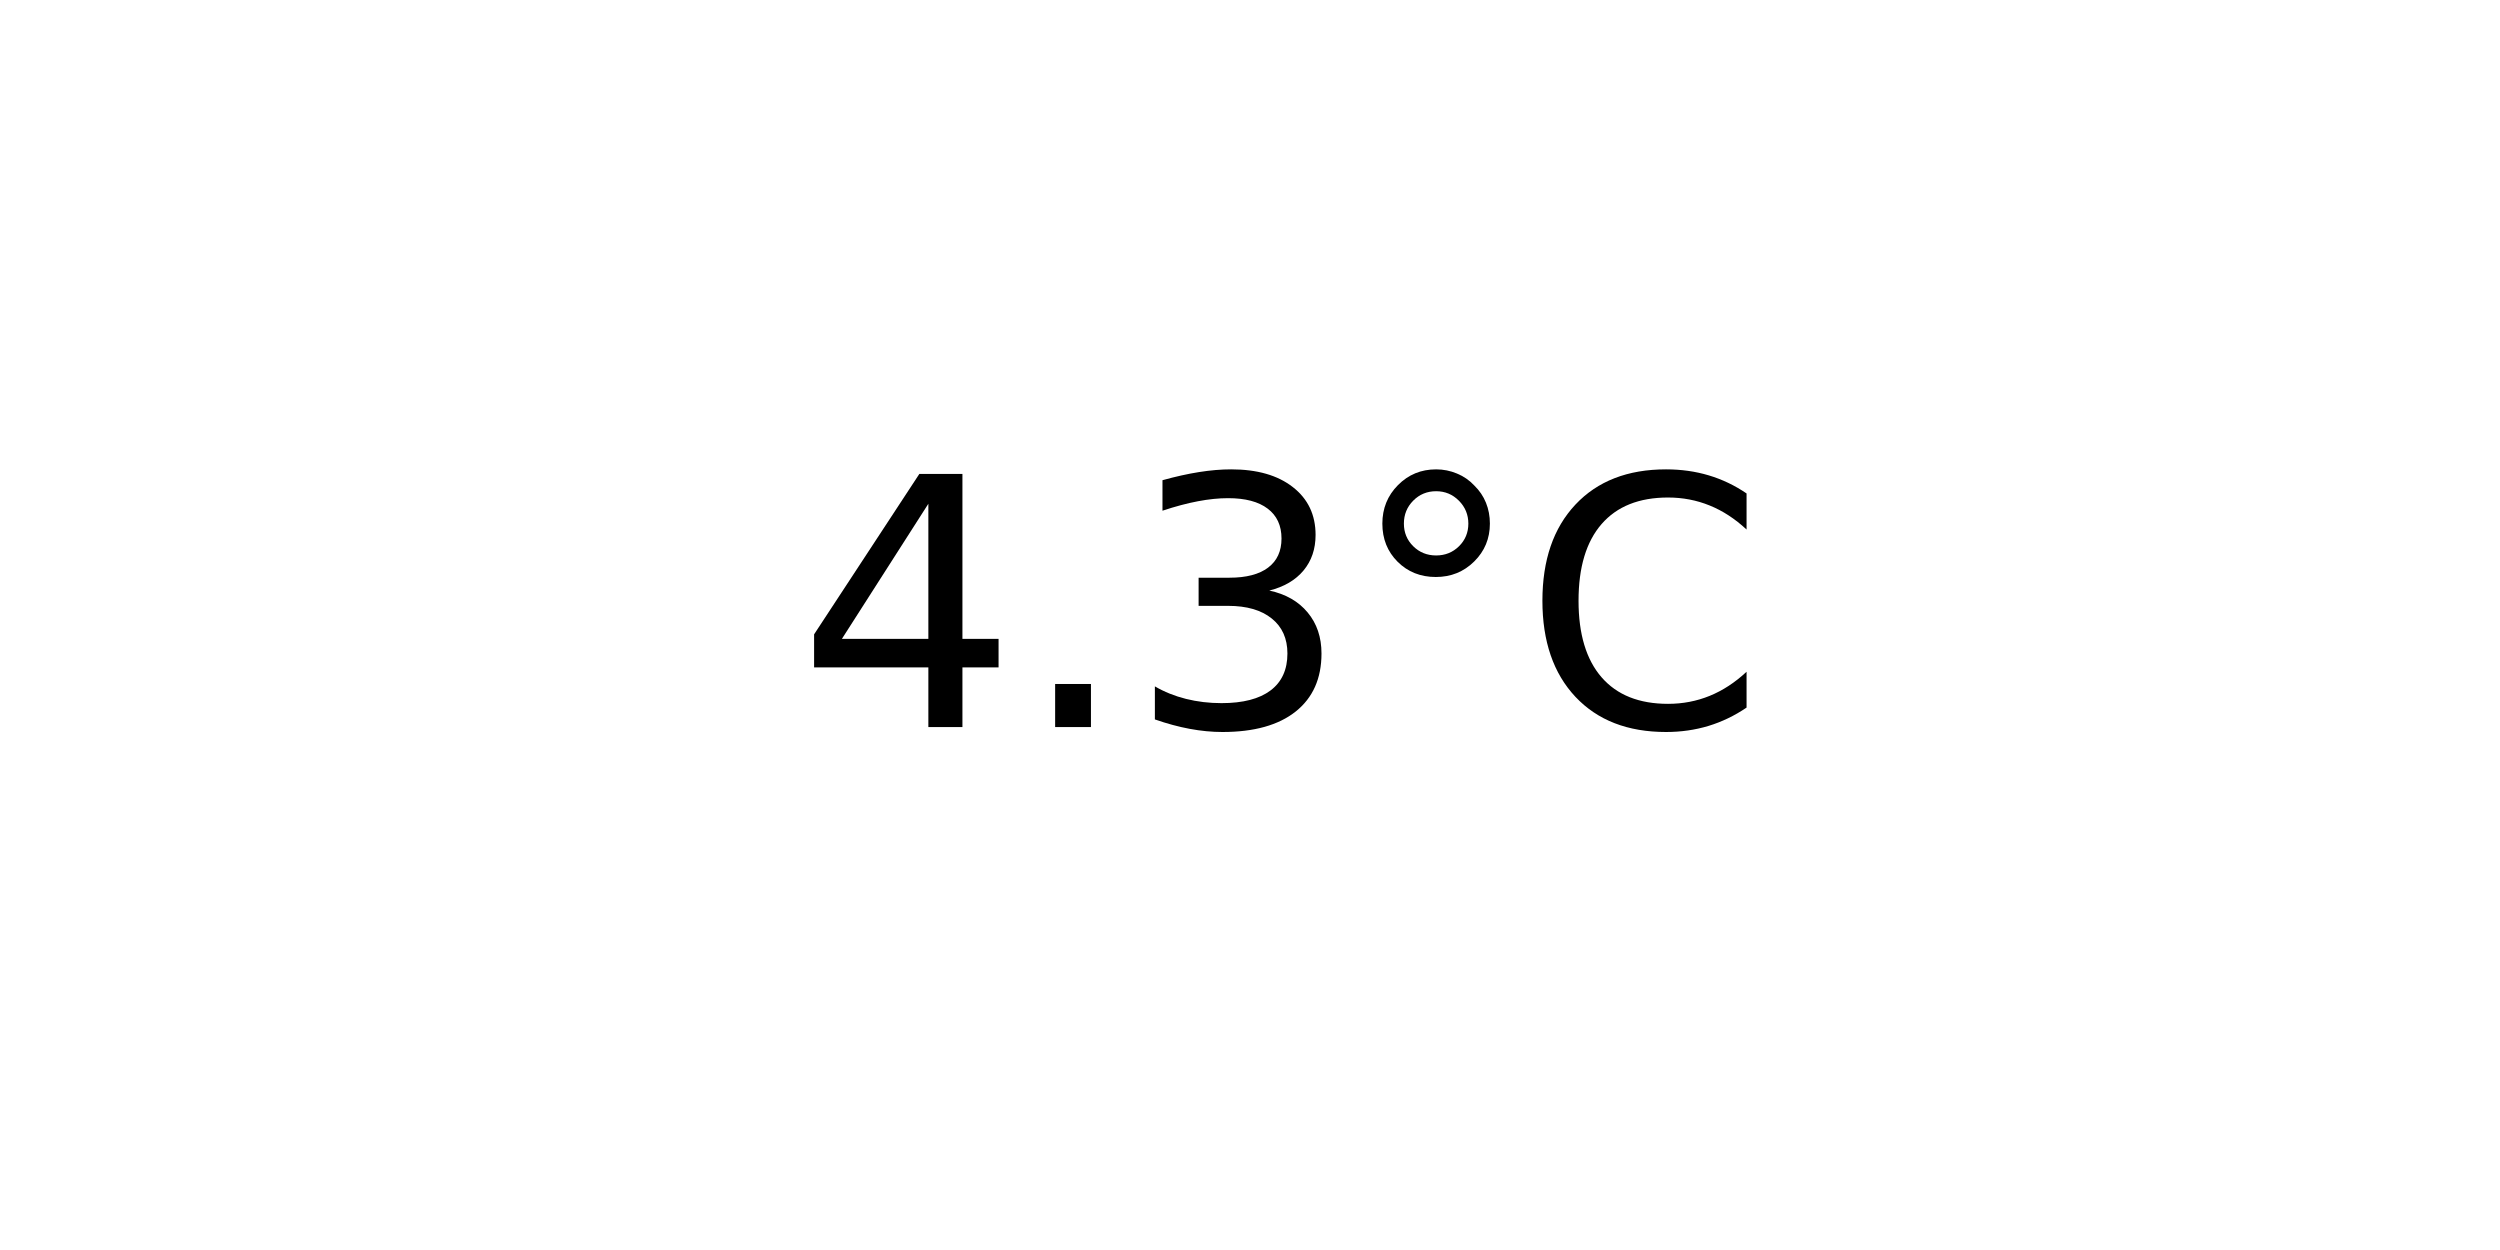
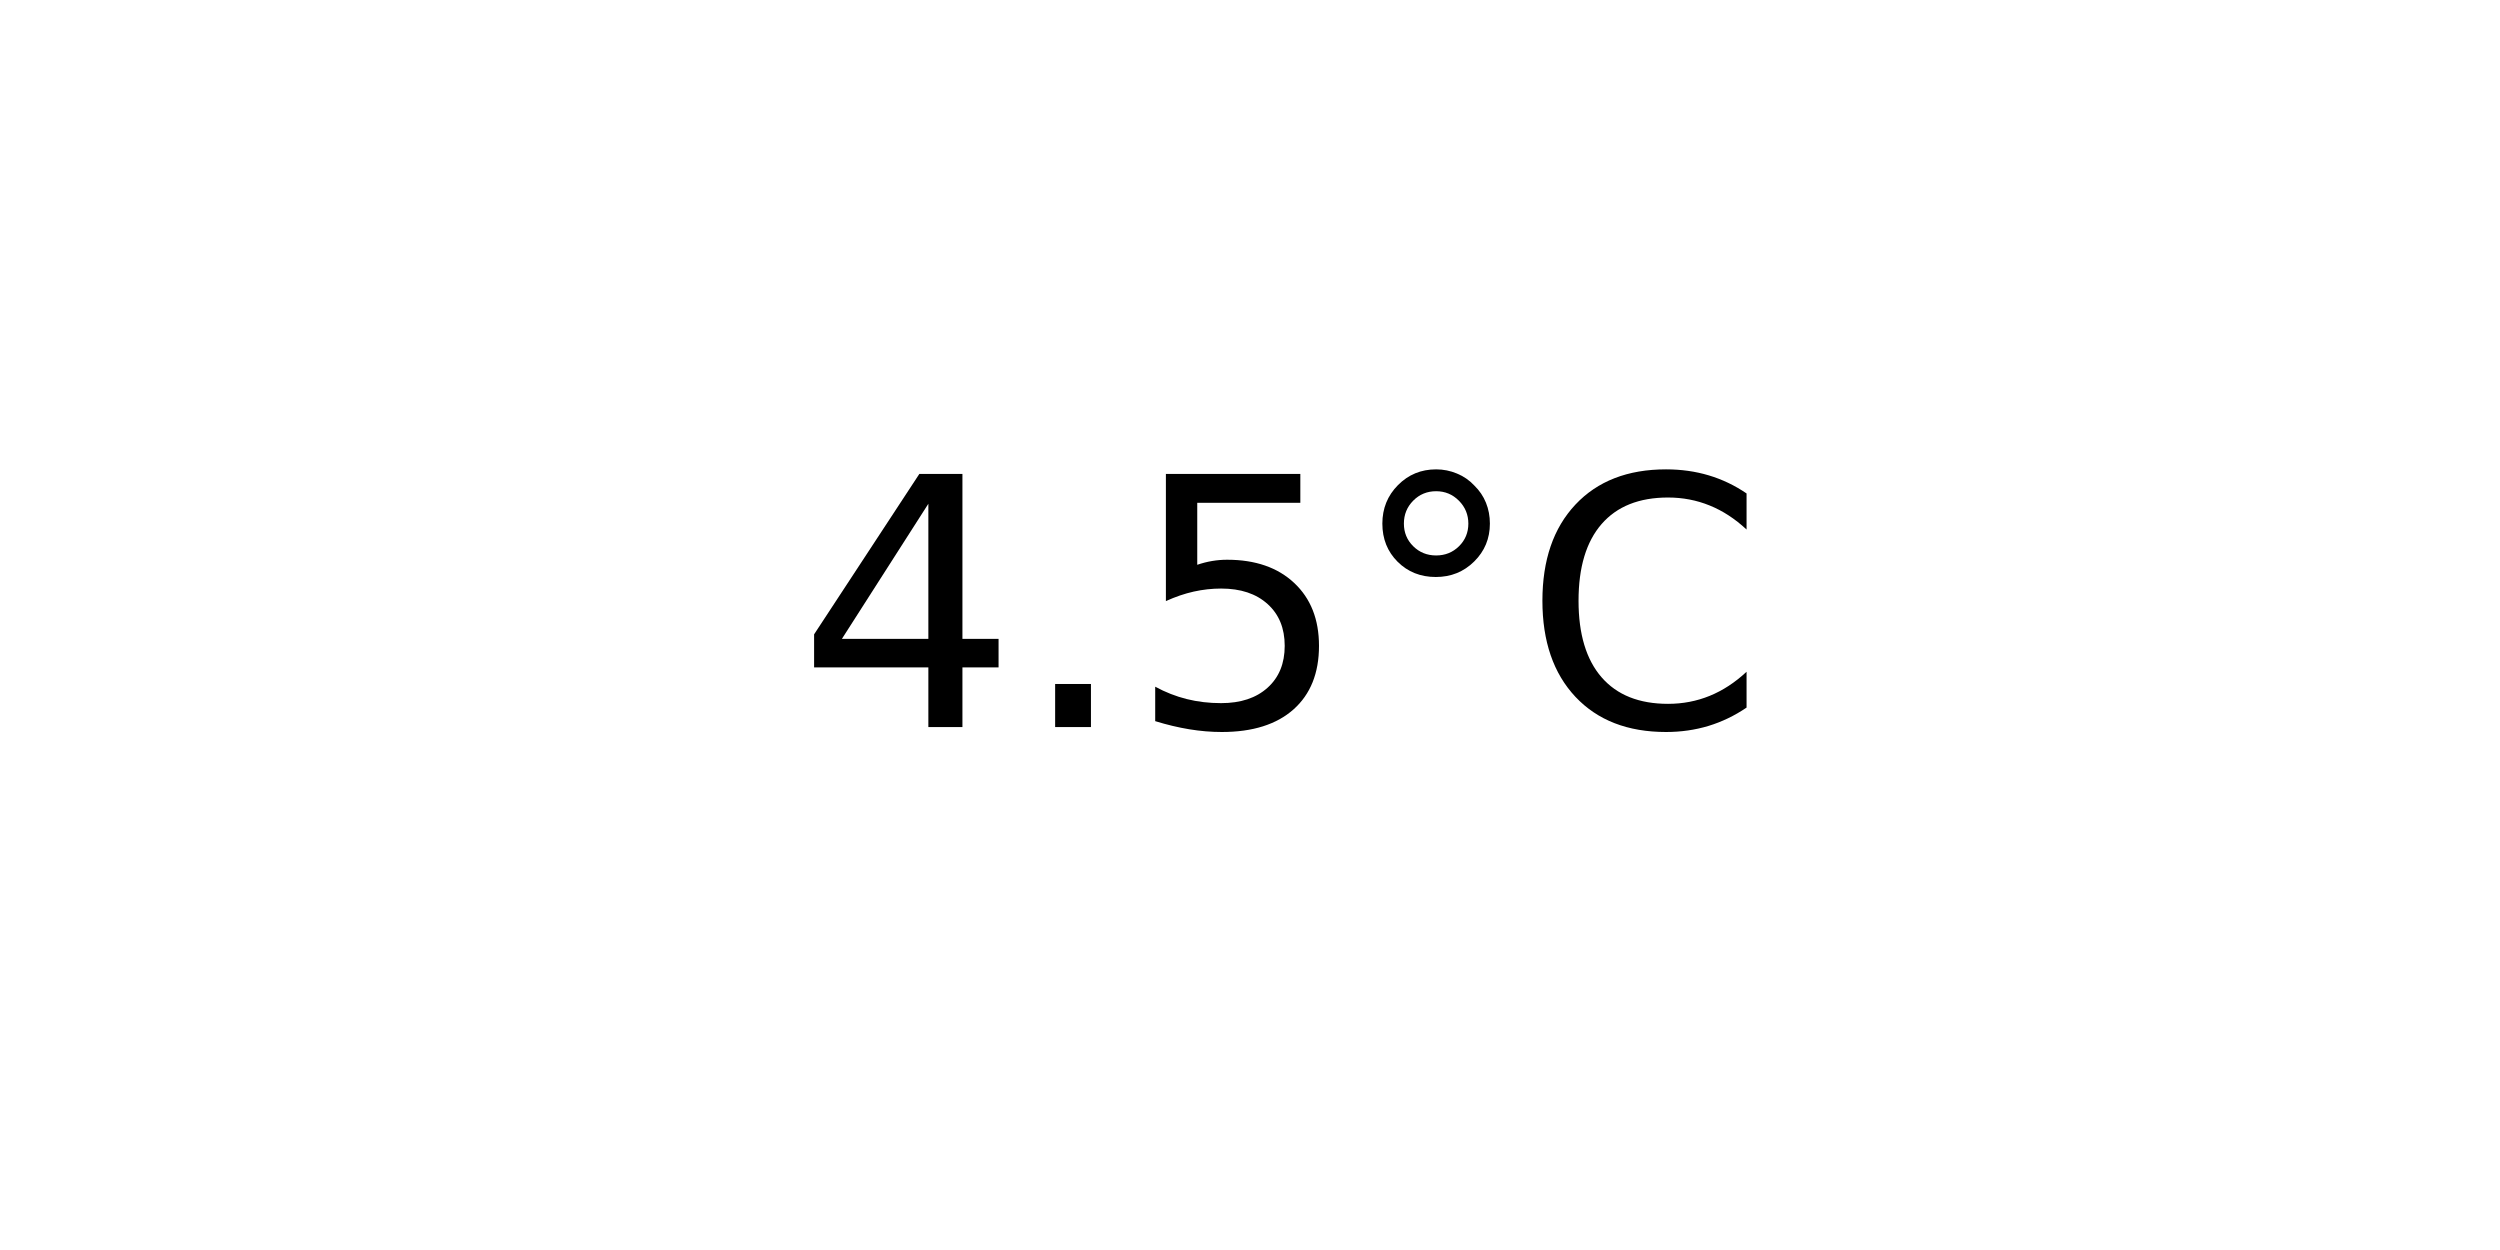
<svg xmlns="http://www.w3.org/2000/svg" xmlns:xlink="http://www.w3.org/1999/xlink" width="72pt" height="36pt" viewBox="0 0 72 36" version="1.1">
  <defs>
    <style type="text/css">*{stroke-linejoin: round; stroke-linecap: butt}</style>
  </defs>
  <g id="figure_1">
    <g id="axes_1">
      <g id="text_1">
        <g transform="translate(22.95703 20.93937) scale(0.1 -0.1)">
          <defs>
            <path id="DejaVuSans-34" d="M 2419 4116  L 825 1625  L 2419 1625  L 2419 4116  z M 2253 4666  L 3047 4666  L 3047 1625  L 3713 1625  L 3713 1100  L 3047 1100  L 3047 0  L 2419 0  L 2419 1100  L 313 1100  L 313 1709  L 2253 4666  z " transform="scale(0.015625)" />
            <path id="DejaVuSans-2e" d="M 684 794  L 1344 794  L 1344 0  L 684 0  L 684 794  z " transform="scale(0.015625)" />
-             <path id="DejaVuSans-33" d="M 2597 2516  Q 3050 2419 3304 2112  Q 3559 1806 3559 1356  Q 3559 666 3084 287  Q 2609 -91 1734 -91  Q 1441 -91 1130 -33  Q 819 25 488 141  L 488 750  Q 750 597 1062 519  Q 1375 441 1716 441  Q 2309 441 2620 675  Q 2931 909 2931 1356  Q 2931 1769 2642 2001  Q 2353 2234 1838 2234  L 1294 2234  L 1294 2753  L 1863 2753  Q 2328 2753 2575 2939  Q 2822 3125 2822 3475  Q 2822 3834 2567 4026  Q 2313 4219 1838 4219  Q 1578 4219 1281 4162  Q 984 4106 628 3988  L 628 4550  Q 988 4650 1302 4700  Q 1616 4750 1894 4750  Q 2613 4750 3031 4423  Q 3450 4097 3450 3541  Q 3450 3153 3228 2886  Q 3006 2619 2597 2516  z " transform="scale(0.015625)" />
+             <path id="DejaVuSans-35" d="M 691 4666  L 3169 4666  L 3169 4134  L 1269 4134  L 1269 2991  Q 1406 3038 1543 3061  Q 1681 3084 1819 3084  Q 2600 3084 3056 2656  Q 3513 2228 3513 1497  Q 3513 744 3044 326  Q 2575 -91 1722 -91  Q 1428 -91 1123 -41  Q 819 9 494 109  L 494 744  Q 775 591 1075 516  Q 1375 441 1709 441  Q 2250 441 2565 725  Q 2881 1009 2881 1497  Q 2881 1984 2565 2268  Q 2250 2553 1709 2553  Q 1456 2553 1204 2497  Q 953 2441 691 2322  L 691 4666  z " transform="scale(0.015625)" />
            <path id="DejaVuSans-b0" d="M 1600 4347  Q 1350 4347 1178 4173  Q 1006 4000 1006 3750  Q 1006 3503 1178 3333  Q 1350 3163 1600 3163  Q 1850 3163 2022 3333  Q 2194 3503 2194 3750  Q 2194 3997 2020 4172  Q 1847 4347 1600 4347  z M 1600 4750  Q 1800 4750 1984 4673  Q 2169 4597 2303 4453  Q 2447 4313 2519 4134  Q 2591 3956 2591 3750  Q 2591 3338 2302 3052  Q 2013 2766 1594 2766  Q 1172 2766 890 3047  Q 609 3328 609 3750  Q 609 4169 896 4459  Q 1184 4750 1600 4750  z " transform="scale(0.015625)" />
            <path id="DejaVuSans-43" d="M 4122 4306  L 4122 3641  Q 3803 3938 3442 4084  Q 3081 4231 2675 4231  Q 1875 4231 1450 3742  Q 1025 3253 1025 2328  Q 1025 1406 1450 917  Q 1875 428 2675 428  Q 3081 428 3442 575  Q 3803 722 4122 1019  L 4122 359  Q 3791 134 3420 21  Q 3050 -91 2638 -91  Q 1578 -91 968 557  Q 359 1206 359 2328  Q 359 3453 968 4101  Q 1578 4750 2638 4750  Q 3056 4750 3426 4639  Q 3797 4528 4122 4306  z " transform="scale(0.015625)" />
          </defs>
          <use xlink:href="#DejaVuSans-34" />
          <use xlink:href="#DejaVuSans-2e" x="63.623" />
-           <use xlink:href="#DejaVuSans-33" x="95.41" />
+           <use xlink:href="#DejaVuSans-35" x="95.41" />
          <use xlink:href="#DejaVuSans-b0" x="159.033" />
          <use xlink:href="#DejaVuSans-43" x="209.033" />
        </g>
      </g>
    </g>
  </g>
</svg>
